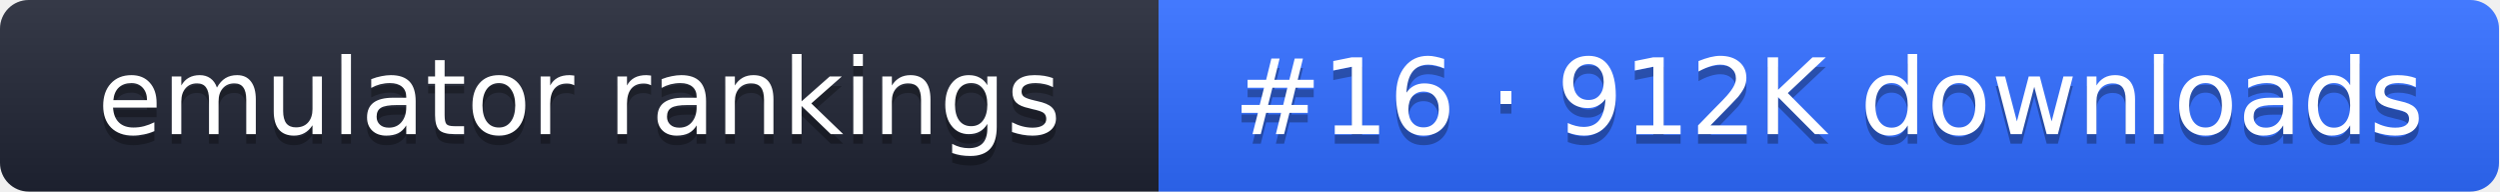
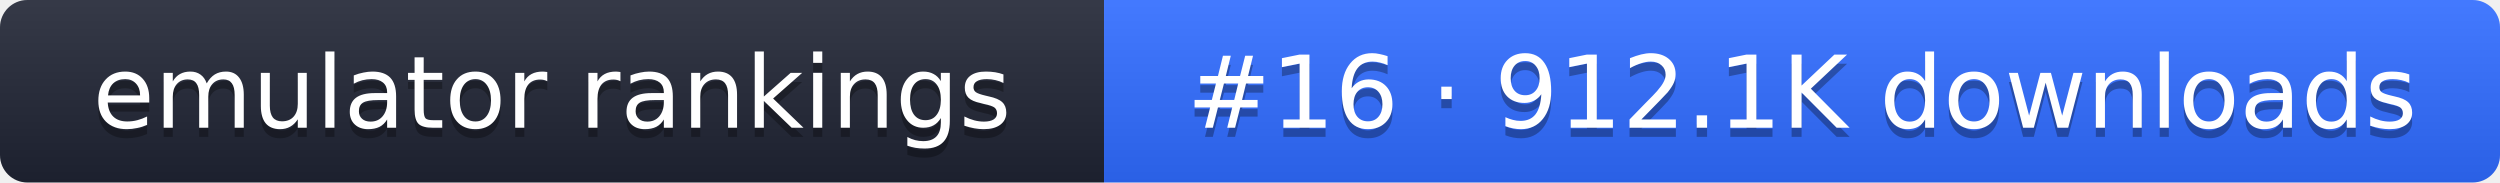
- <svg xmlns="http://www.w3.org/2000/svg" width="261" height="20" role="img" aria-label="emulator rankings: #16 · 912K downloads">
+ <svg xmlns="http://www.w3.org/2000/svg" width="274" height="20" role="img" aria-label="emulator rankings: #16 · 912.1K downloads">
  <linearGradient id="g" x2="0" y2="100%">
    <stop offset="0" stop-color="#fff" stop-opacity=".1" />
    <stop offset="1" stop-opacity=".1" />
  </linearGradient>
  <clipPath id="r">
-     <rect width="261" height="20" rx="3" fill="#fff" />
+     <rect width="274" height="20" rx="3" fill="#fff" />
  </clipPath>
  <g clip-path="url(#r)">
    <rect width="121" height="20" fill="#1f2433" />
-     <rect x="121" width="140" height="20" fill="#2f6bff" />
-     <rect width="261" height="20" fill="url(#g)" />
+     <rect x="121" width="153" height="20" fill="#2f6bff" />
+     <rect width="274" height="20" fill="url(#g)" />
  </g>
  <g fill="#fff" text-anchor="middle" font-family="Verdana,DejaVu Sans,sans-serif" font-size="11">
    <text x="60.5" y="15" fill="#010101" fill-opacity=".3">emulator rankings</text>
    <text x="60.5" y="14">emulator rankings</text>
-     <text x="191" y="15" fill="#010101" fill-opacity=".3">#16 · 912K downloads</text>
-     <text x="191" y="14">#16 · 912K downloads</text>
+     <text x="197.5" y="15" fill="#010101" fill-opacity=".3">#16 · 912.1K downloads</text>
+     <text x="197.5" y="14">#16 · 912.1K downloads</text>
  </g>
</svg>
